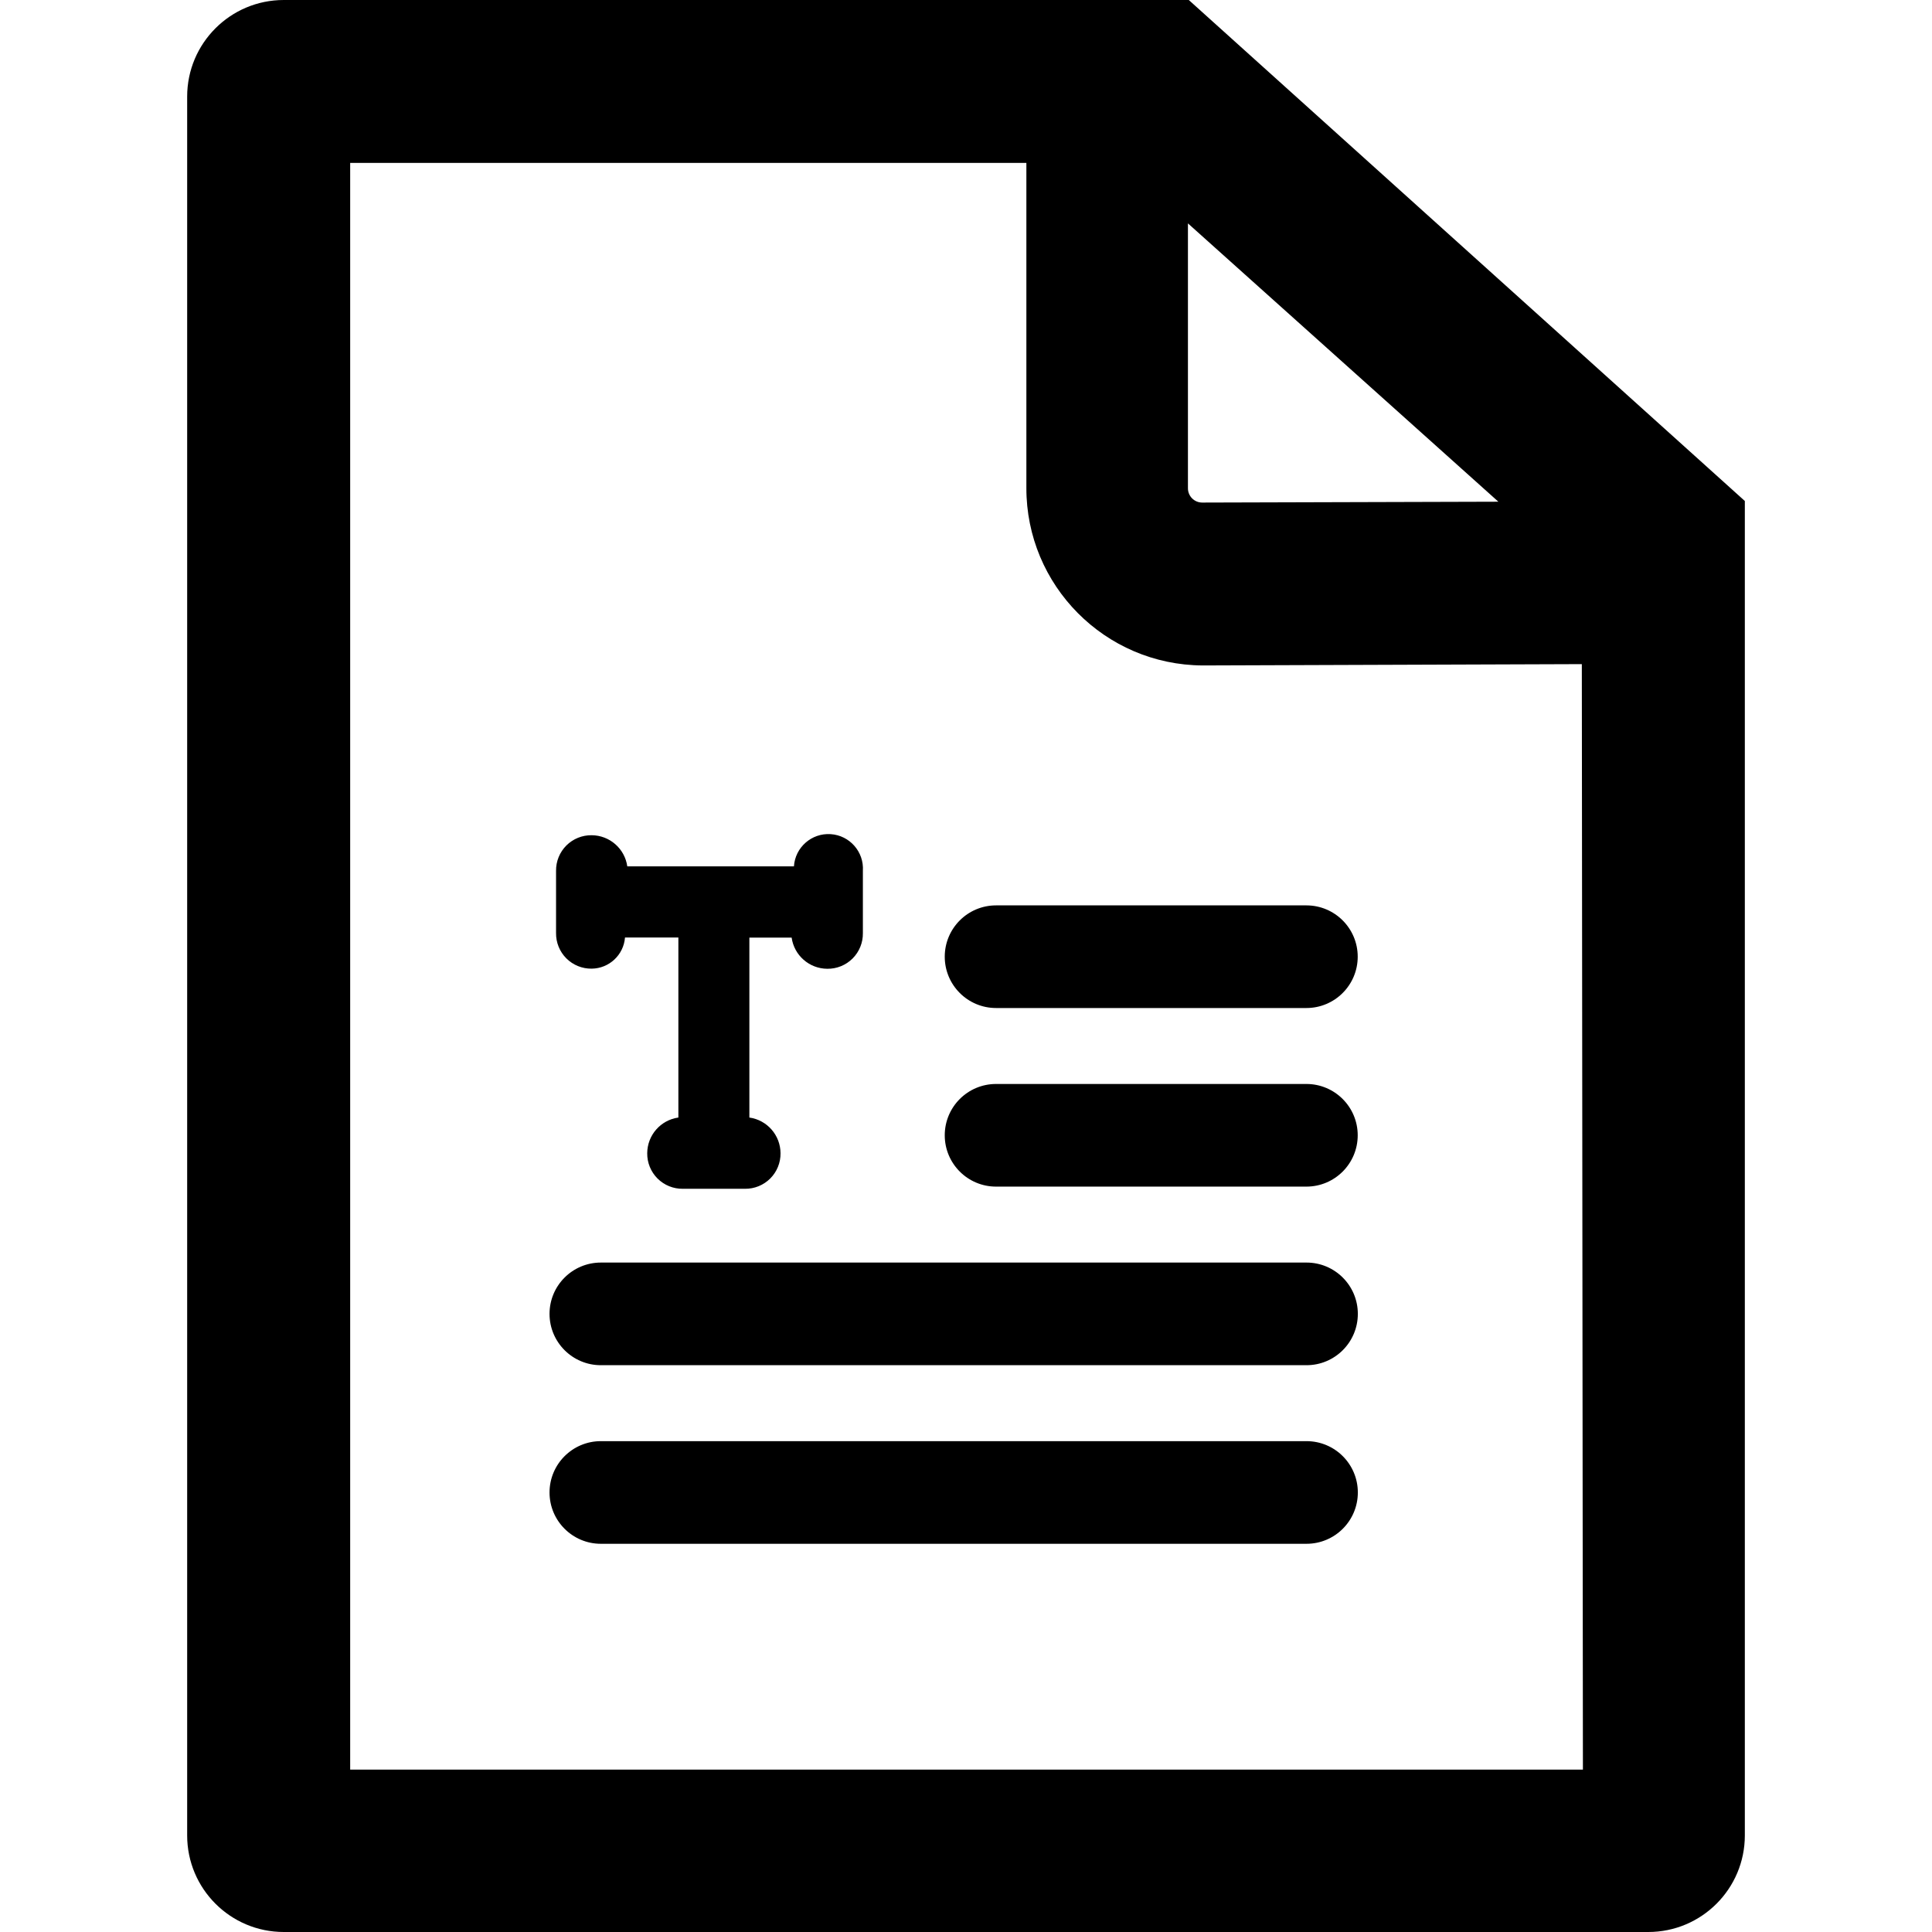
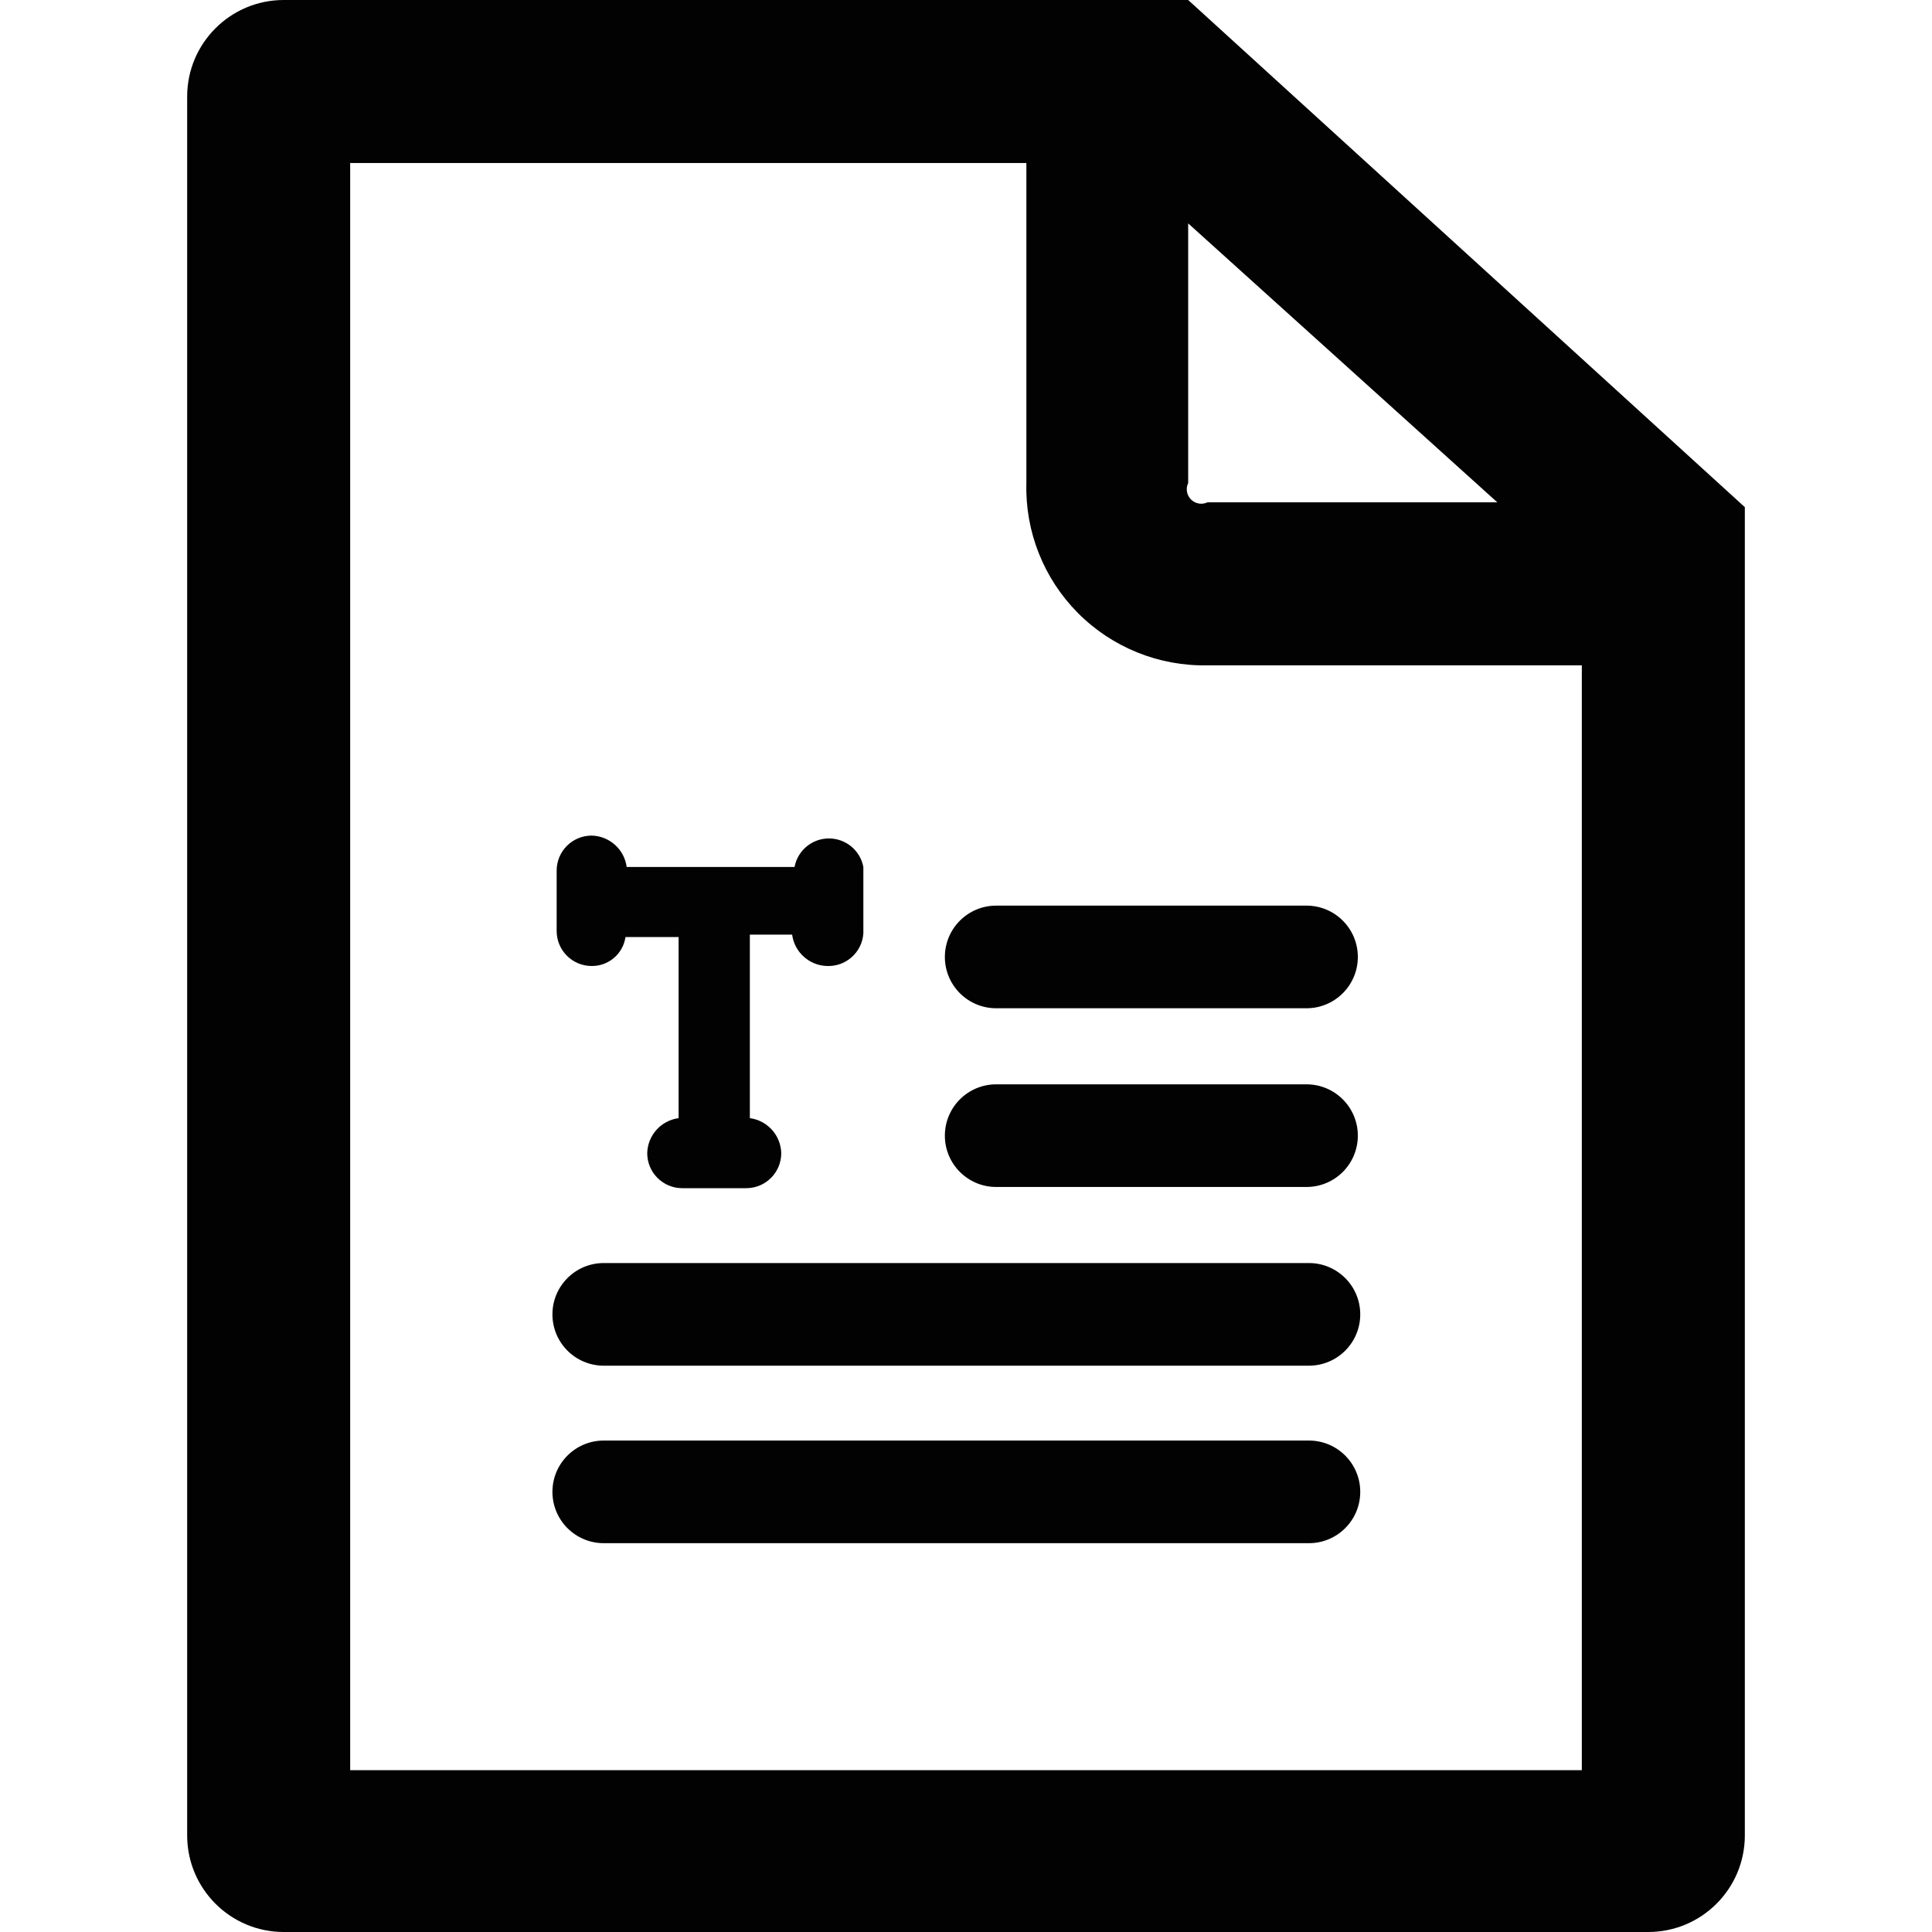
- <svg xmlns="http://www.w3.org/2000/svg" viewBox="0 0 16 16" class="symbol symbol-file-text" aria-labelledby="title" role="img">
-   <g data-name="Layer 1">
-     <g data-name="Layer 5">
-       <path class="cls-1" d="M7.146 7.212v.516a.291.291 0 0 1-.295.295.3.3 0 0 1-.295-.258h-.35v1.49a.3.3 0 0 1 .258.295.291.291 0 0 1-.295.295h-.514a.291.291 0 0 1-.295-.295.3.3 0 0 1 .258-.295V7.764h-.442a.28.28 0 0 1-.276.258.291.291 0 0 1-.295-.295v-.515a.291.291 0 0 1 .295-.295.3.3 0 0 1 .295.258h1.38a.286.286 0 0 1 .571.037zm3.673 1.136h-2.57a.425.425 0 0 1 0-.85h2.57a.425.425 0 0 1 0 .85zm0 1.479h-2.57a.425.425 0 0 1 0-.85h2.57a.425.425 0 0 1 0 .85zm0 1.479H4.976a.425.425 0 0 1 0-.85h5.844a.425.425 0 0 1 0 .85zm0 1.479H4.976a.425.425 0 1 1 0-.85h5.844a.425.425 0 0 1 0 .85z" role="presentation" />
-       <path class="cls-1" d="M9.845 0H2.35a.8.8 0 0 0-.8.8v14.4a.8.8 0 0 0 .8.8h11.3a.8.8 0 0 0 .8-.8V4.149zm2.564 4.155l-2.453.007a.118.118 0 0 1-.118-.118V1.85zm.7 10.5H2.9V1.349h5.6V4.04a1.468 1.468 0 0 0 1.46 1.471L13.1 5.5z" role="presentation" />
+ <svg xmlns="http://www.w3.org/2000/svg" viewBox="0 0 16 16">
+   <defs>
+     <style>.cls-1{fill:#020202;}</style>
+   </defs>
+   <g id="Layer_1" data-name="Layer 1">
+     <g id="Layer_5" data-name="Layer 5">
+       <path class="cls-1" d="M7.15,7.21v.52A.29.29,0,0,1,6.85,8a.3.3,0,0,1-.29-.26H6.21V9.26a.3.3,0,0,1,.26.29.29.29,0,0,1-.29.29H5.65a.29.29,0,0,1-.29-.29.3.3,0,0,1,.26-.29V7.76H5.18A.28.28,0,0,1,4.9,8a.29.29,0,0,1-.29-.29V7.21a.29.29,0,0,1,.29-.29.3.3,0,0,1,.29.26H6.58a.29.29,0,0,1,.57,0Z" />
+       <path class="cls-1" d="M10.82,8.35H8.25a.42.42,0,0,1,0-.85h2.57a.42.42,0,0,1,0,.85Z" />
+       <path class="cls-1" d="M10.82,9.83H8.25a.42.42,0,0,1,0-.85h2.57a.42.42,0,0,1,0,.85Z" />
+       <path class="cls-1" d="M10.82,11.31H5a.42.42,0,0,1,0-.85h5.84a.42.42,0,0,1,0,.85Z" />
+       <path class="cls-1" d="M10.82,12.78H5a.42.42,0,1,1,0-.85h5.84a.42.42,0,0,1,0,.85Z" />
+       <path class="cls-1" d="M9.84,0H2.35a.8.8,0,0,0-.8.8V15.2a.8.8,0,0,0,.8.8h11.3a.8.8,0,0,0,.8-.8v-11Zm2.56,4.16H10A.12.12,0,0,1,9.84,4V1.85Zm.7,10.5H2.9V1.35h5.6V4A1.47,1.47,0,0,0,10,5.51H13.1Z" />
    </g>
  </g>
</svg>
